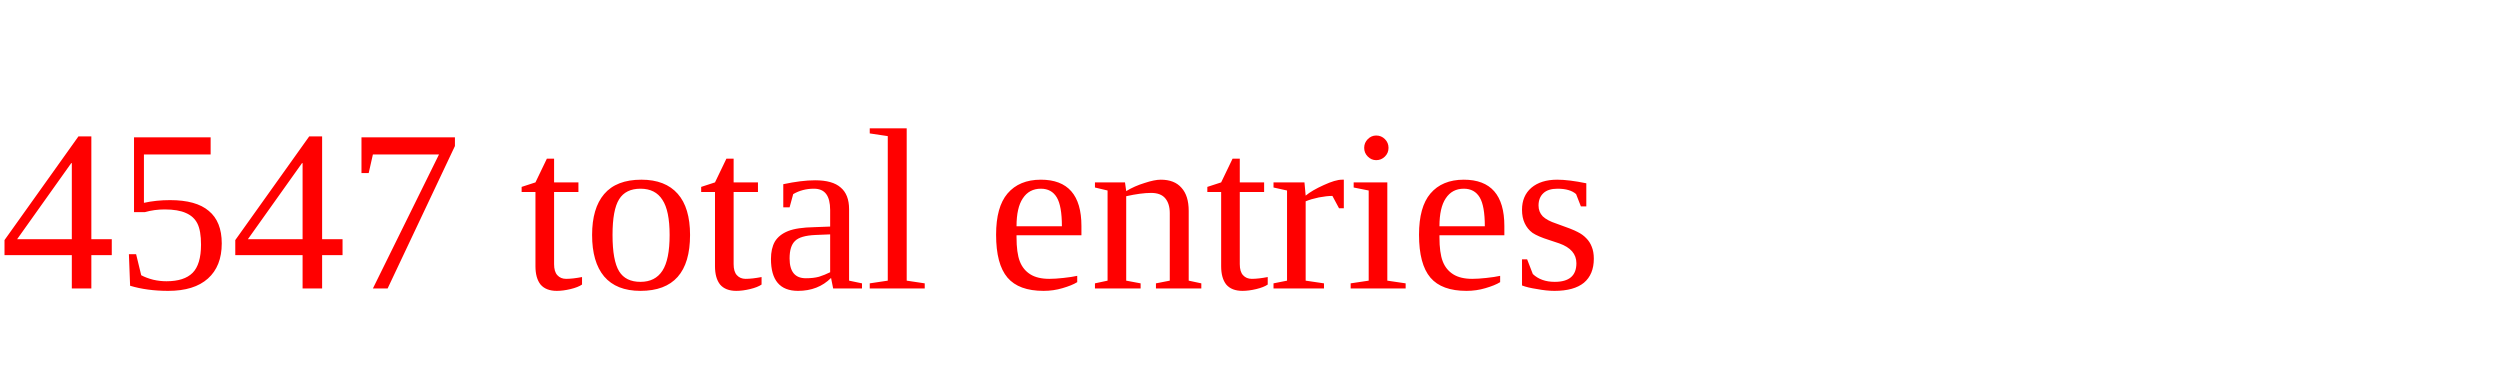
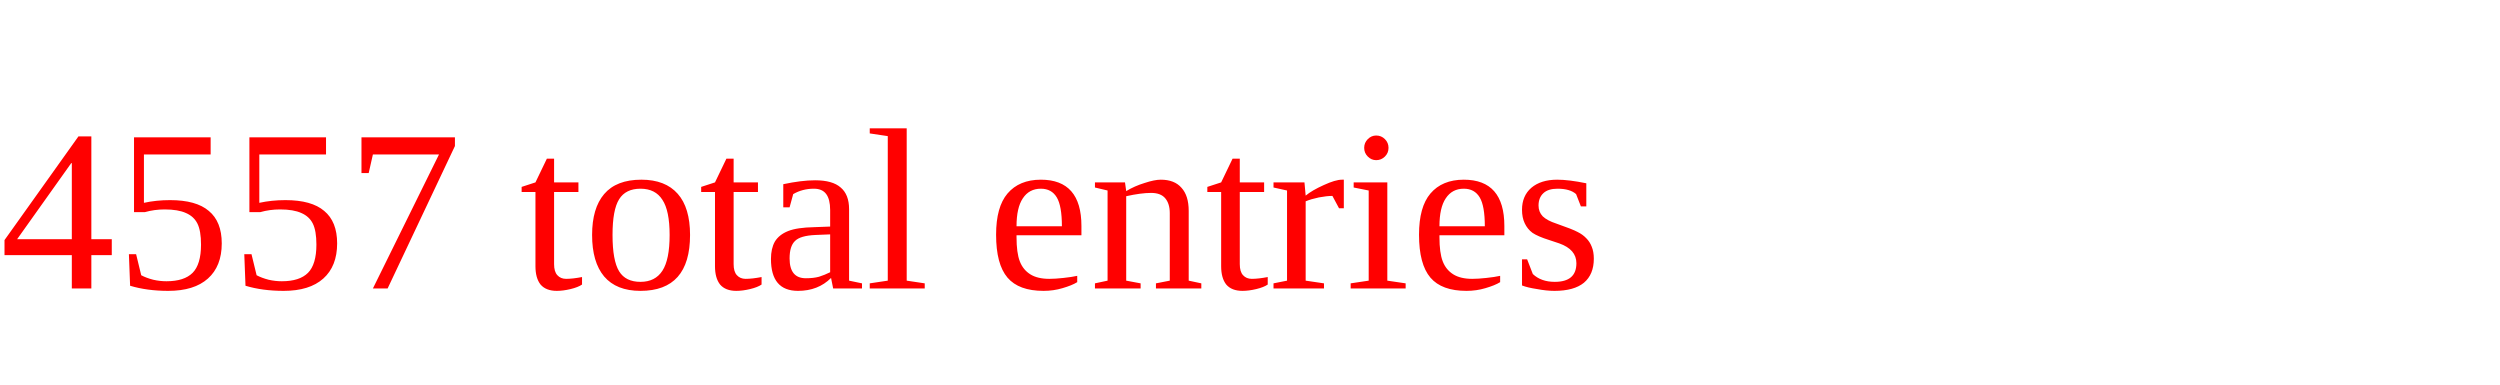
<svg xmlns="http://www.w3.org/2000/svg" height="20" width="130" version="1.1">
-   <text x="0" y="15" fill="red">4547 total entries</text>
+   <text x="0" y="15" fill="red">4557 total entries</text>
</svg>
